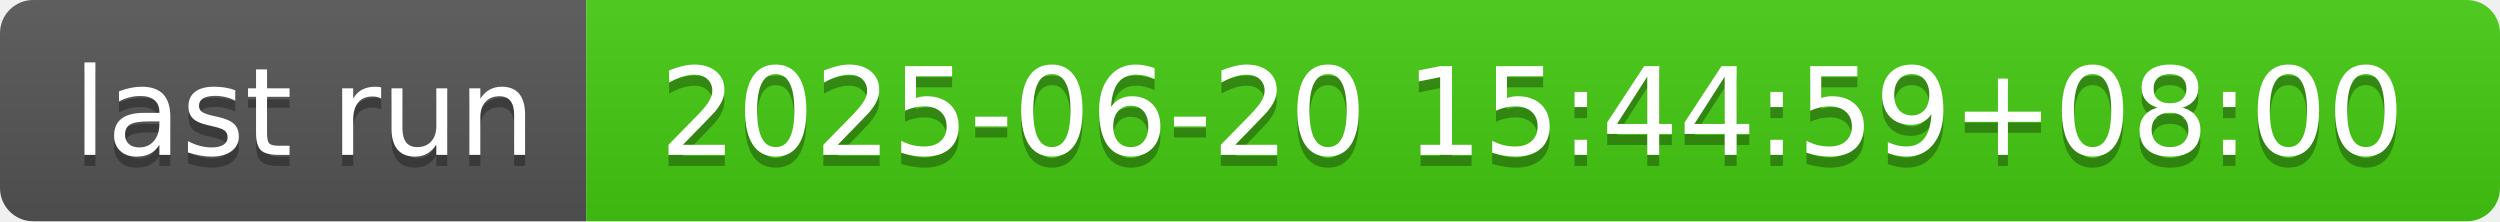
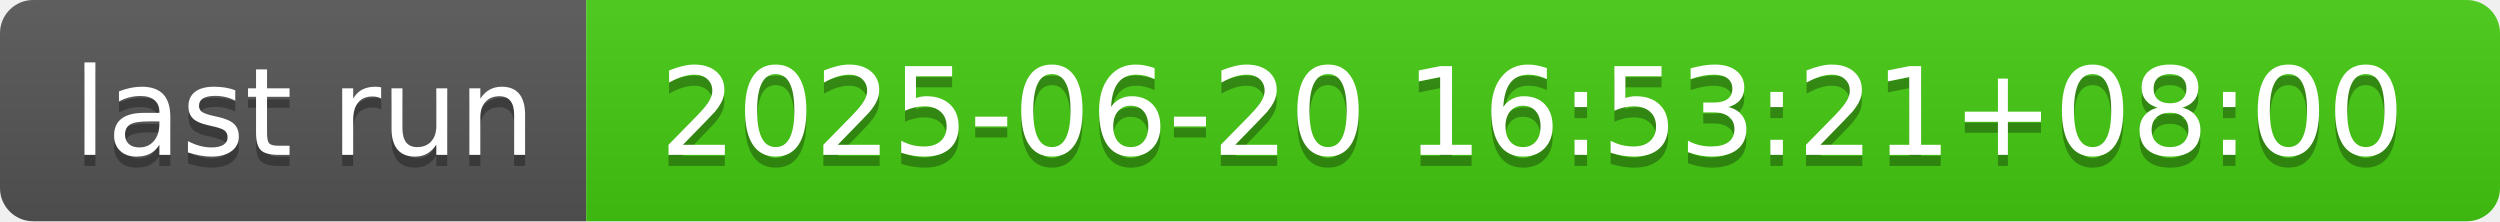
- <svg xmlns="http://www.w3.org/2000/svg" width="226" height="20" role="img" aria-label="last run: 2025-06-20 15:44:59+08:00">
+ <svg xmlns="http://www.w3.org/2000/svg" width="226" height="20" role="img" aria-label="last run: 2025-06-20 16:53:21+08:00">
  <linearGradient id="s" x2="0" y2="100%">
    <stop offset="0" stop-color="#bbb" stop-opacity=".1" />
    <stop offset="1" stop-opacity=".1" />
  </linearGradient>
  <clipPath id="r">
    <rect width="226" height="20" rx="3" fill="#fff" />
  </clipPath>
  <g clip-path="url(#r)">
    <rect width="53" height="20" fill="#555" />
    <rect x="53" width="173" height="20" fill="#4c1" />
    <rect width="226" height="20" fill="url(#s)" />
  </g>
  <g fill="#fff" text-anchor="middle" font-family="Verdana,Geneva,DejaVu Sans,sans-serif" text-rendering="geometricPrecision" font-size="110">
    <text aria-hidden="true" x="275" y="150" fill="#010101" fill-opacity=".3" transform="scale(.1)" textLength="430">last run</text>
    <text x="275" y="140" transform="scale(.1)" fill="#fff" textLength="430">last run</text>
-     <text aria-hidden="true" x="1385" y="150" fill="#010101" fill-opacity=".3" transform="scale(.1)" textLength="1630">2025-06-20 15:44:59+08:00</text>
-     <text x="1385" y="140" transform="scale(.1)" fill="#fff" textLength="1630">2025-06-20 15:44:59+08:00</text>
+     <text aria-hidden="true" x="1385" y="150" fill="#010101" fill-opacity=".3" transform="scale(.1)" textLength="1630">2025-06-20 16:53:21+08:00</text>
+     <text x="1385" y="140" transform="scale(.1)" fill="#fff" textLength="1630">2025-06-20 16:53:21+08:00</text>
  </g>
</svg>
